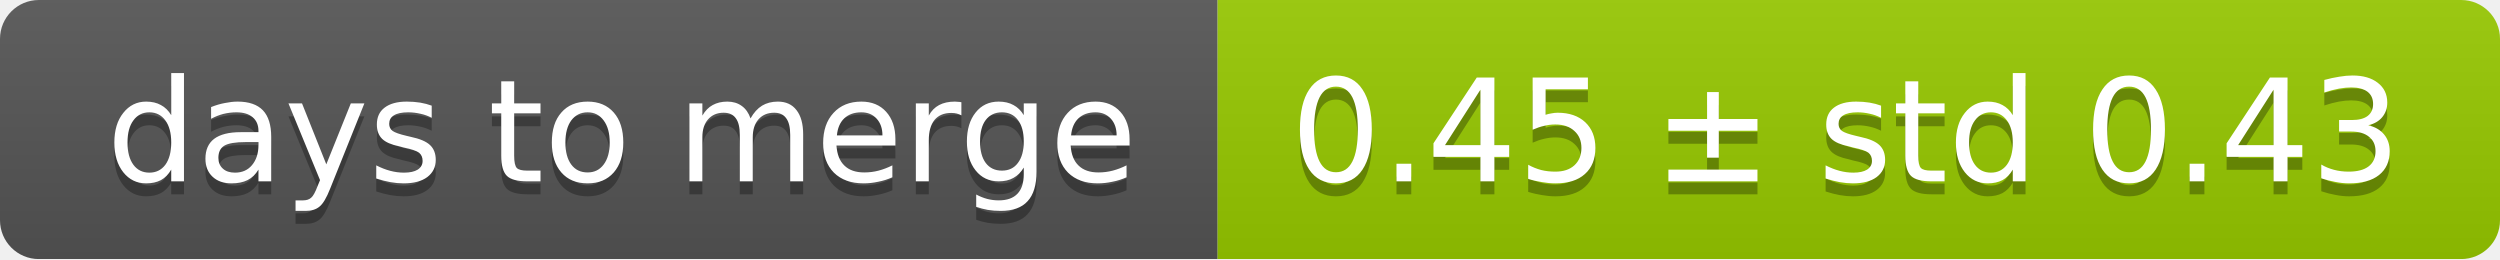
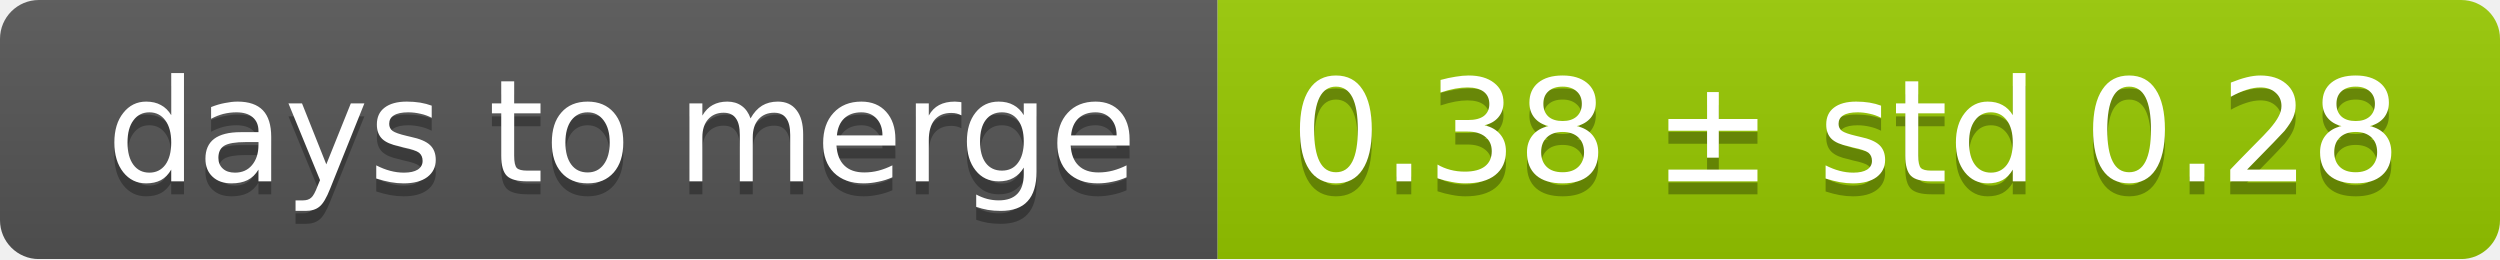
<svg xmlns="http://www.w3.org/2000/svg" width="193" height="20">
  <linearGradient id="smooth" x2="0" y2="100%">
    <stop offset="0" stop-color="#bbb" stop-opacity=".1" />
    <stop offset="1" stop-opacity=".1" />
  </linearGradient>
  <mask id="round">
    <rect width="193" height="20" rx="3" fill="#fff" />
  </mask>
  <g mask="url(#round)">
    <rect width="94" height="20" fill="#555" />
    <rect x="94" width="99" height="20" fill="#97ca00" />
    <rect width="193" height="20" fill="url(#smooth)" />
  </g>
  <g fill="#fff" text-anchor="middle" font-family="DejaVu Sans,Verdana,Geneva,sans-serif" font-size="11">
    <text x="48" y="15" fill="#010101" fill-opacity=".3">days to merge</text>
    <text x="48" y="14">days to merge</text>
-     <text x="142.5" y="15" fill="#010101" fill-opacity=".3">0.45 ± std 0.43</text>
-     <text x="142.5" y="14">0.45 ± std 0.43</text>
+     <text x="142.5" y="15" fill="#010101" fill-opacity=".3">0.38 ± std 0.28</text>
+     <text x="142.5" y="14">0.38 ± std 0.28</text>
  </g>
</svg>
